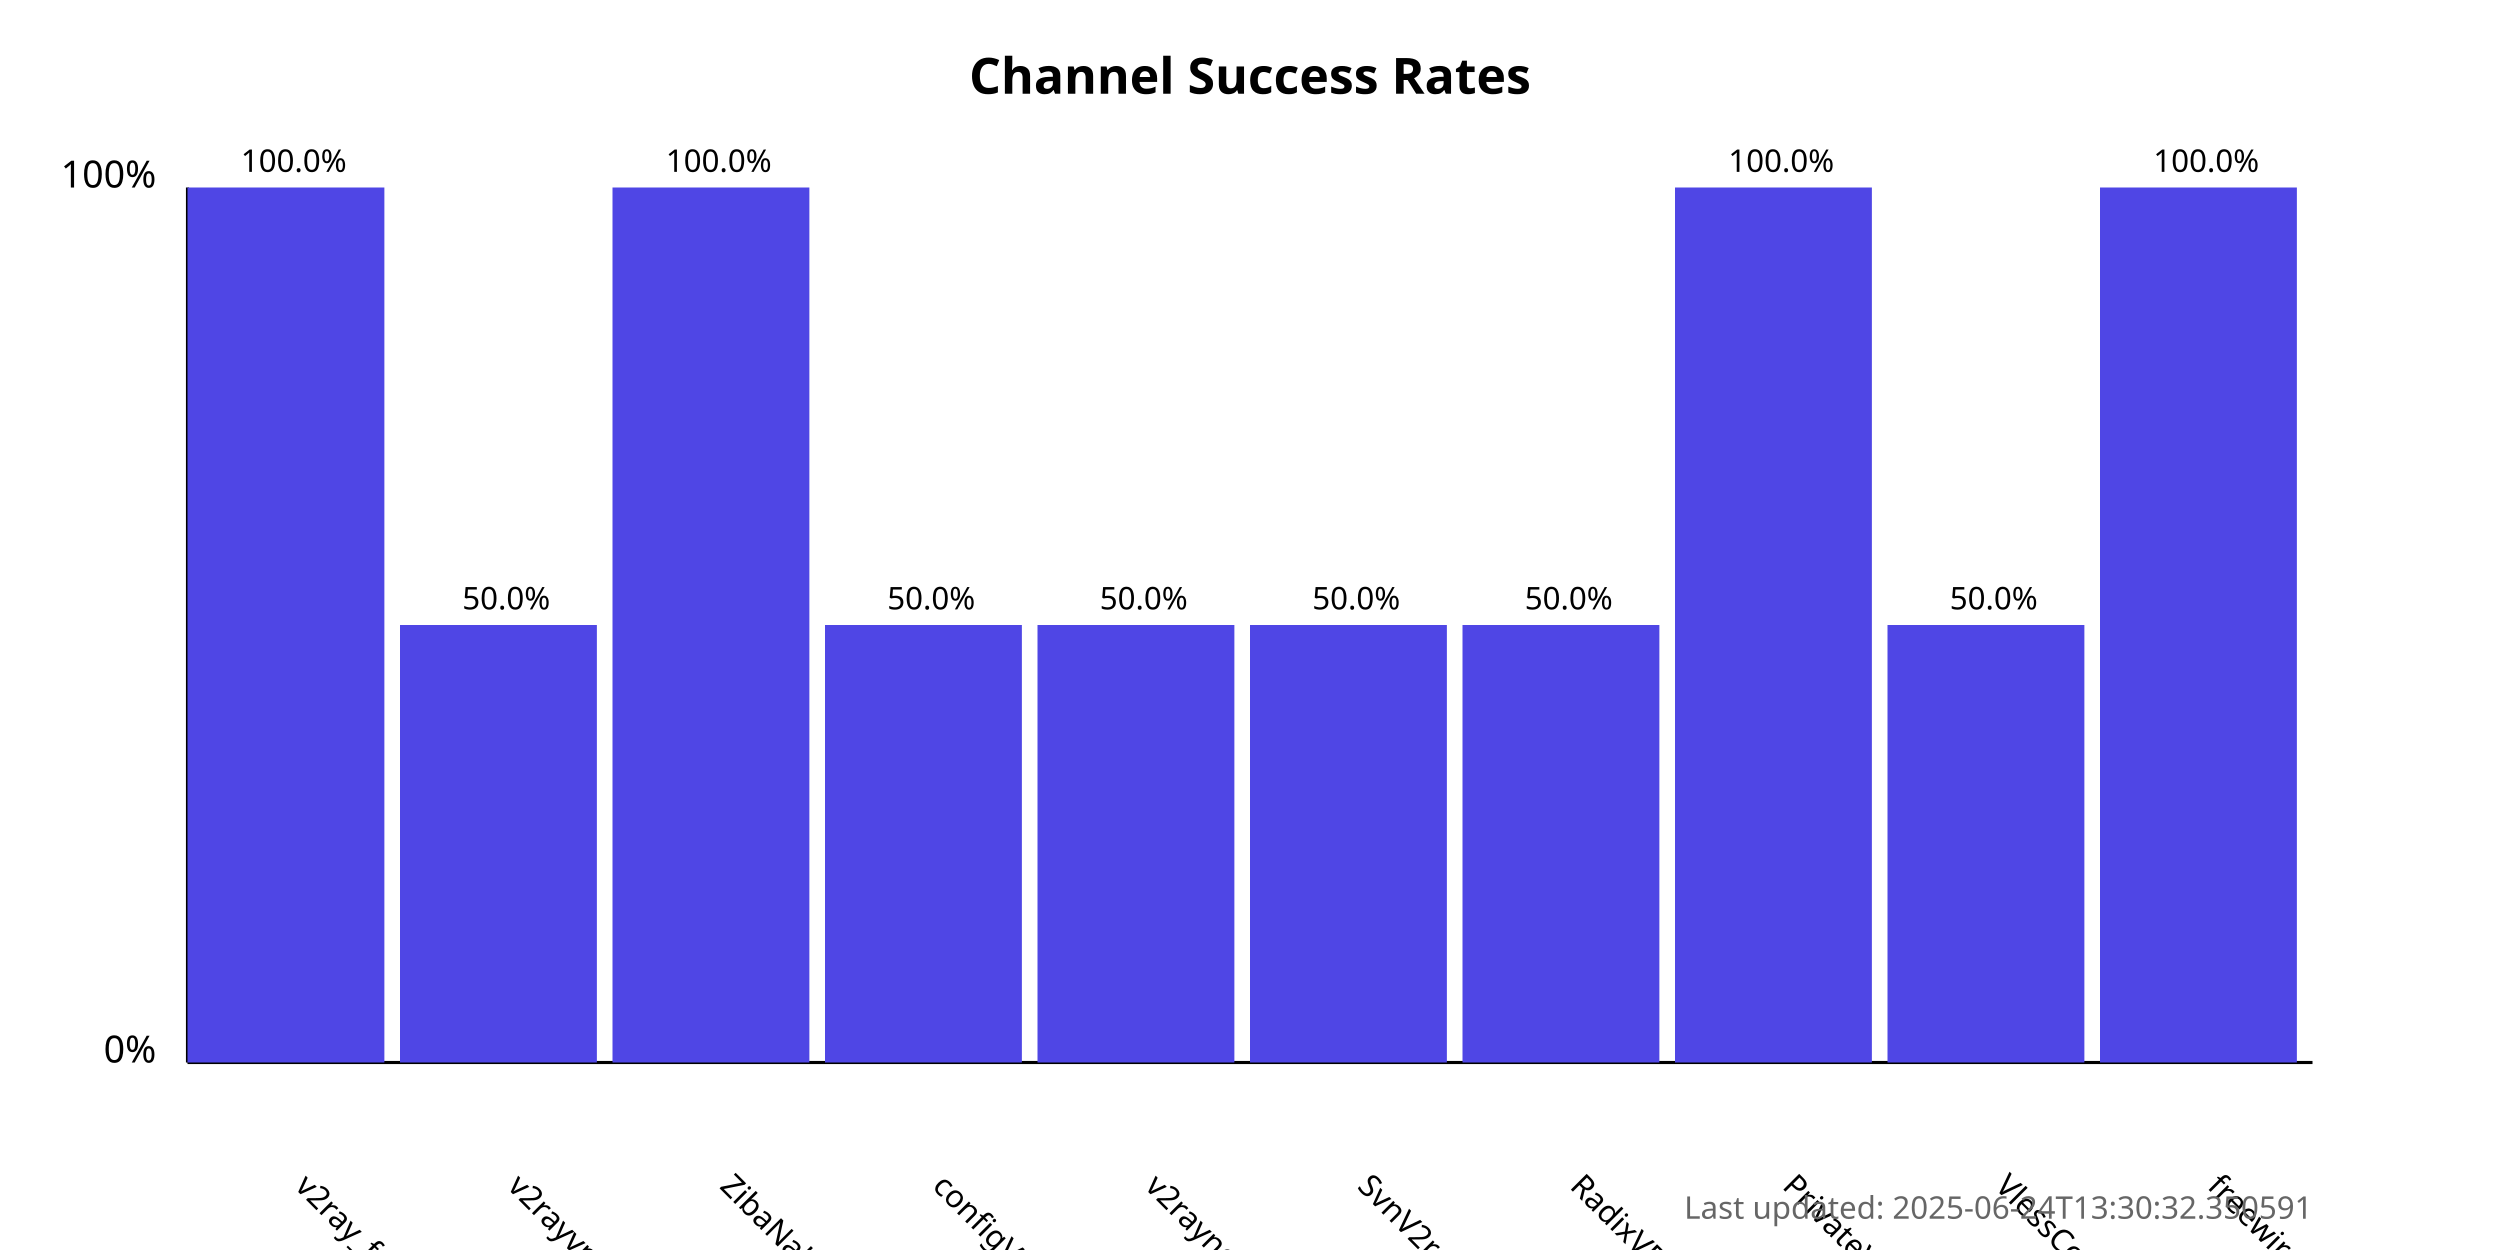
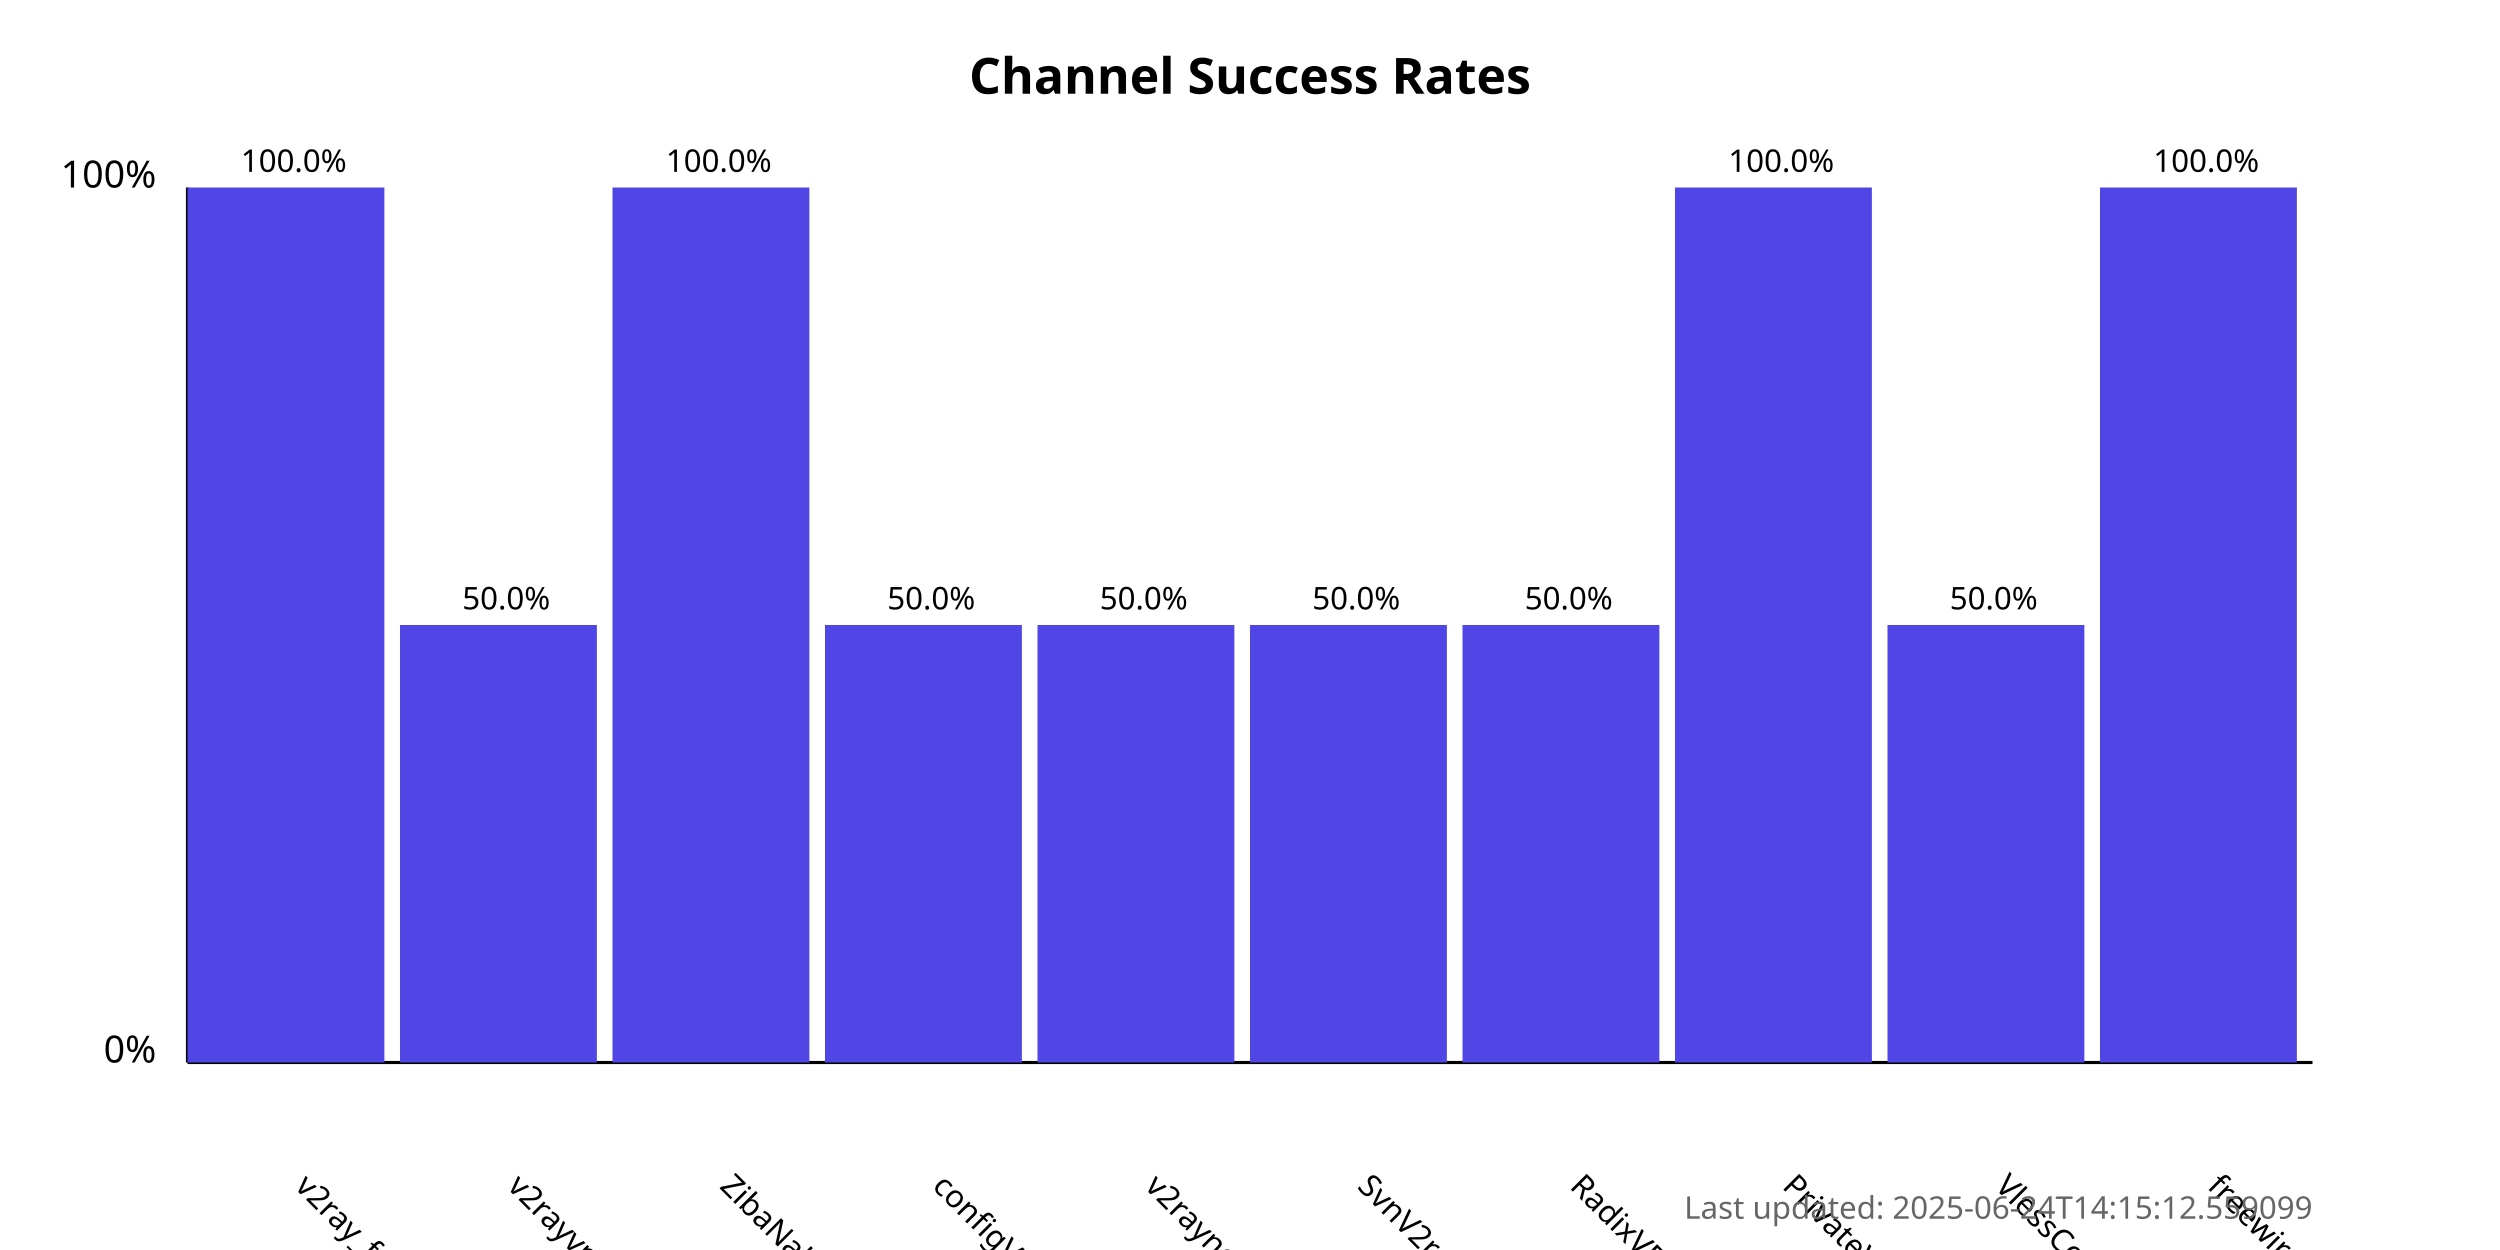
<svg xmlns="http://www.w3.org/2000/svg" width="800" height="400">
  <style>
            .chart-title { font: bold 16px sans-serif; }
            .axis-label { font: 12px sans-serif; }
            .tick-label { font: 10px sans-serif; }
            .bar { fill: #4f46e5; }
            .bar:hover { fill: #6366f1; }
            .timestamp { font: 10px sans-serif; fill: #666; }
        </style>
  <text x="400.0" y="30" text-anchor="middle" class="chart-title">
            Channel Success Rates
        </text>
  <line x1="60" y1="340" x2="60" y2="60" stroke="black" stroke-width="1" />
  <line x1="60" y1="340" x2="740" y2="340" stroke="black" stroke-width="1" />
  <text x="50" y="340" text-anchor="end" class="axis-label">0%</text>
  <text x="50" y="60" text-anchor="end" class="axis-label">100%</text>
  <g>
    <rect x="60" y="60.0" width="63.0" height="280.0" class="bar" />
    <text x="94.0" y="380" transform="rotate(45, 94.0, 380)" text-anchor="start" class="tick-label">
                v2ray_free_conf
            </text>
    <text x="94.0" y="55.0" text-anchor="middle" class="tick-label">
                100.0%
            </text>
  </g>
  <g>
    <rect x="128.0" y="200.0" width="63.0" height="140.0" class="bar" />
    <text x="162.0" y="380" transform="rotate(45, 162.0, 380)" text-anchor="start" class="tick-label">
                v2rayvpno
            </text>
    <text x="162.0" y="195.0" text-anchor="middle" class="tick-label">
                50.0%
            </text>
  </g>
  <g>
    <rect x="196.0" y="60.0" width="63.0" height="280.0" class="bar" />
    <text x="230.0" y="380" transform="rotate(45, 230.0, 380)" text-anchor="start" class="tick-label">
                ZibaNabz
            </text>
    <text x="230.0" y="55.0" text-anchor="middle" class="tick-label">
                100.0%
            </text>
  </g>
  <g>
    <rect x="264.0" y="200.0" width="63.0" height="140.0" class="bar" />
    <text x="298.0" y="380" transform="rotate(45, 298.0, 380)" text-anchor="start" class="tick-label">
                configV2rayForFree
            </text>
    <text x="298.0" y="195.0" text-anchor="middle" class="tick-label">
                50.0%
            </text>
  </g>
  <g>
    <rect x="332.0" y="200.0" width="63.0" height="140.0" class="bar" />
    <text x="366.0" y="380" transform="rotate(45, 366.0, 380)" text-anchor="start" class="tick-label">
                v2rayngvpn
            </text>
    <text x="366.0" y="195.0" text-anchor="middle" class="tick-label">
                50.0%
            </text>
  </g>
  <g>
    <rect x="400.0" y="200.0" width="63.0" height="140.0" class="bar" />
    <text x="434.0" y="380" transform="rotate(45, 434.0, 380)" text-anchor="start" class="tick-label">
                SvnV2ray
            </text>
    <text x="434.0" y="195.0" text-anchor="middle" class="tick-label">
                50.0%
            </text>
  </g>
  <g>
    <rect x="468.0" y="200.0" width="63.0" height="140.0" class="bar" />
    <text x="502.0" y="380" transform="rotate(45, 502.0, 380)" text-anchor="start" class="tick-label">
                RadixVPN
            </text>
    <text x="502.0" y="195.0" text-anchor="middle" class="tick-label">
                50.0%
            </text>
  </g>
  <g>
    <rect x="536.0" y="60.0" width="63.0" height="280.0" class="bar" />
    <text x="570.0" y="380" transform="rotate(45, 570.0, 380)" text-anchor="start" class="tick-label">
                PrivateVPNs
            </text>
    <text x="570.0" y="55.0" text-anchor="middle" class="tick-label">
                100.0%
            </text>
  </g>
  <g>
    <rect x="604.0" y="200.0" width="63.0" height="140.0" class="bar" />
    <text x="638.0" y="380" transform="rotate(45, 638.0, 380)" text-anchor="start" class="tick-label">
                VlessConfig
            </text>
    <text x="638.0" y="195.0" text-anchor="middle" class="tick-label">
                50.0%
            </text>
  </g>
  <g>
    <rect x="672.0" y="60.0" width="63.0" height="280.0" class="bar" />
    <text x="706.0" y="380" transform="rotate(45, 706.0, 380)" text-anchor="start" class="tick-label">
                freewireguard
            </text>
    <text x="706.0" y="55.0" text-anchor="middle" class="tick-label">
                100.0%
            </text>
  </g>
  <text x="740" y="390" text-anchor="end" class="timestamp">
-             Last updated: 2025-06-24T13:30:32.350591
+             Last updated: 2025-06-24T14:15:12.559099
        </text>
</svg>
